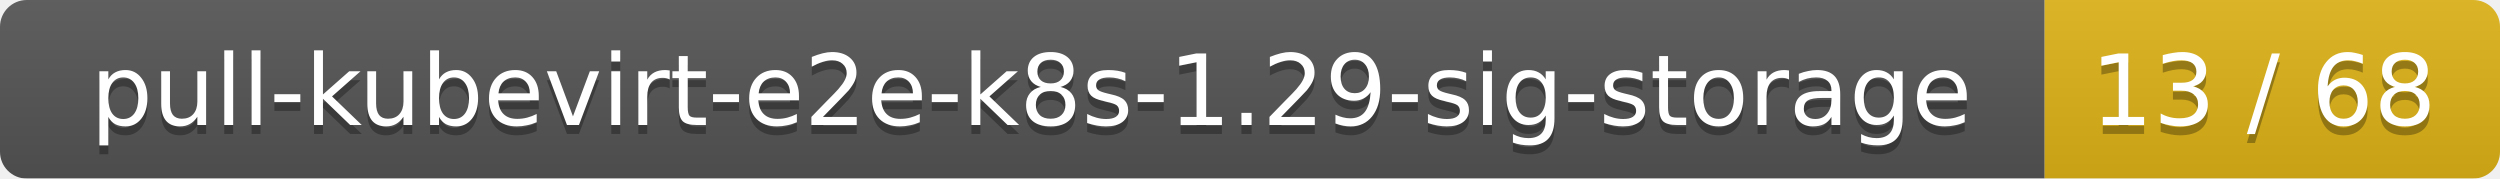
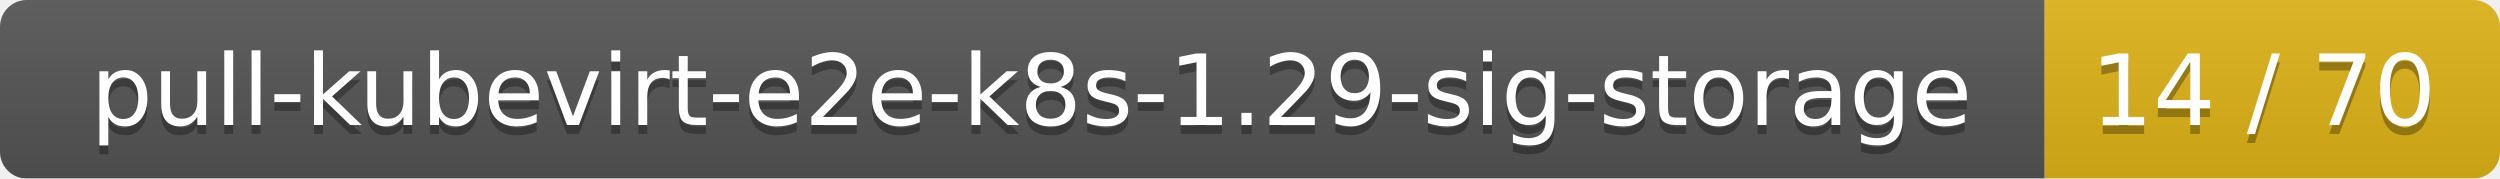
<svg xmlns="http://www.w3.org/2000/svg" width="280" height="20">
  <linearGradient id="smooth" x2="0" y2="100%">
    <stop offset="0" stop-color="#bbb" stop-opacity=".1" />
    <stop offset="1" stop-opacity=".1" />
  </linearGradient>
  <mask id="round">
    <rect width="280" height="20" rx="3" fill="#fff" />
  </mask>
  <g mask="url(#round)">
    <rect width="229" height="20" fill="#555" />
    <rect x="229" width="51" height="20" fill="#dfb317" />
    <rect width="280" height="20" fill="url(#smooth)" />
  </g>
  <g fill="#fff" text-anchor="middle" font-family="DejaVu Sans,Verdana,Geneva,sans-serif" font-size="11">
    <text x="115.5" y="15" fill="#010101" fill-opacity=".3">pull-kubevirt-e2e-k8s-1.29-sig-storage</text>
    <text x="115.5" y="14">pull-kubevirt-e2e-k8s-1.29-sig-storage</text>
-     <text x="253.5" y="15" fill="#010101" fill-opacity=".3">13 / 68</text>
-     <text x="253.5" y="14">13 / 68</text>
+     <text x="253.5" y="15" fill="#010101" fill-opacity=".3">14 / 70</text>
+     <text x="253.5" y="14">14 / 70</text>
  </g>
</svg>
